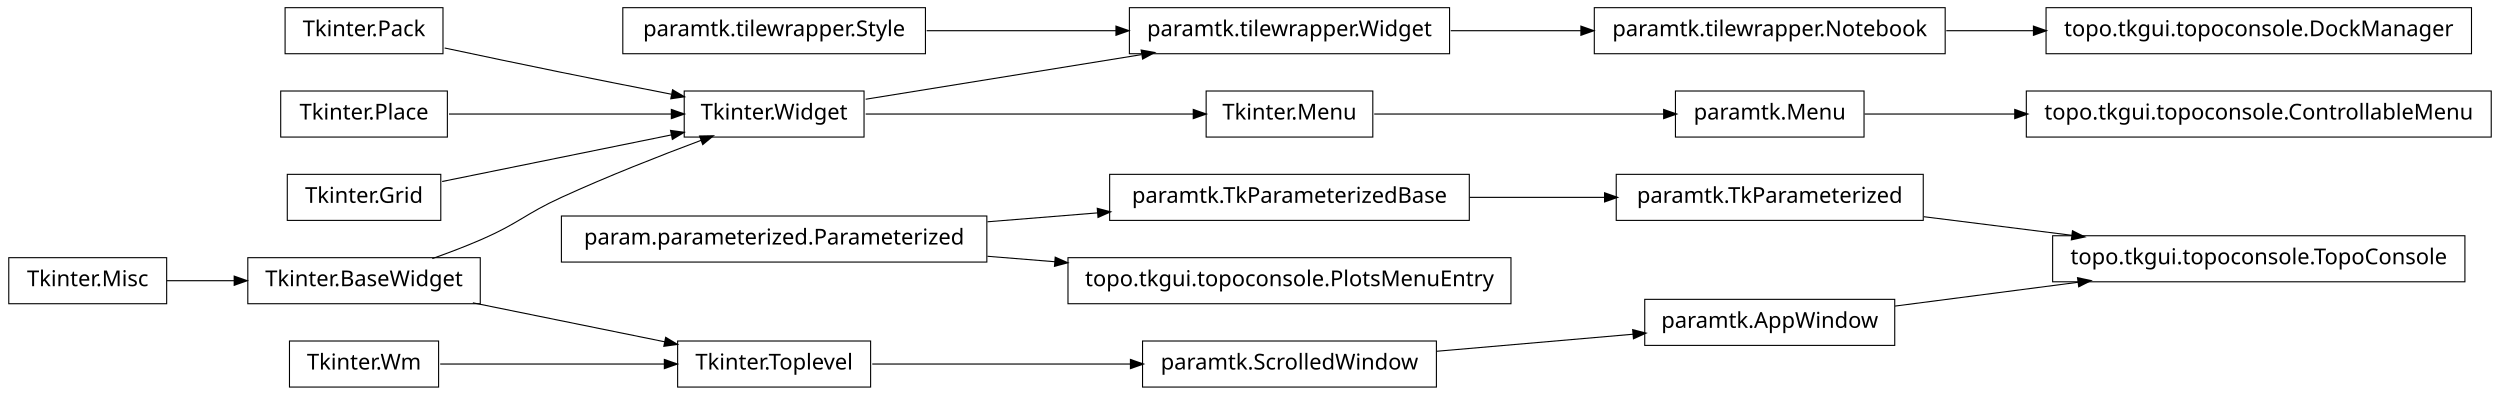
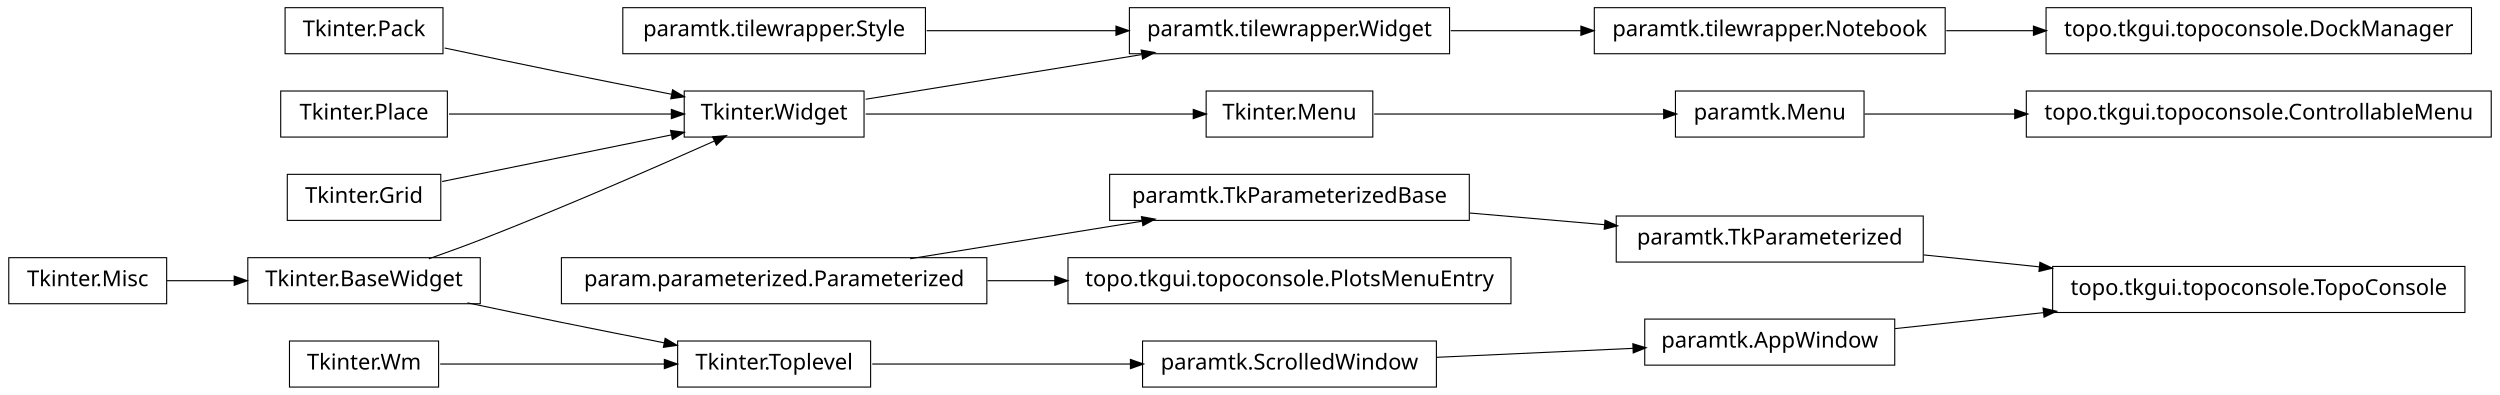
<svg xmlns="http://www.w3.org/2000/svg" width="1140pt" height="180pt" viewBox="0.00 0.00 1140.00 180.00">
  <g id="graph1" class="graph" transform="scale(1 1) rotate(0) translate(4 176)">
    <polygon fill="white" stroke="white" points="-4,5 -4,-176 1137,-176 1137,5 -4,5" />
    <g id="node1" class="node">
      <polygon fill="none" stroke="black" stroke-width="0.5" points="622,-134.5 546,-134.5 546,-113.5 622,-113.5 622,-134.5" />
      <text text-anchor="middle" x="584" y="-121.5" font-family="Vera" font-size="10.00">Tkinter.Menu</text>
    </g>
-     <g id="node18" class="node">
+     <g id="node13" class="node">
      <polygon fill="none" stroke="black" stroke-width="0.5" points="846,-134.5 760,-134.5 760,-113.5 846,-113.5 846,-134.5" />
      <text text-anchor="middle" x="803" y="-121.5" font-family="Vera" font-size="10.00">paramtk.Menu</text>
    </g>
-     <g id="edge20" class="edge">
+     <g id="edge12" class="edge">
      <path fill="none" stroke="black" stroke-width="0.5" d="M622.649,-124C659.432,-124 714.908,-124 754.613,-124" />
      <polygon fill="black" stroke="black" points="754.862,-125.75 759.862,-124 754.862,-122.25 754.862,-125.75" />
    </g>
    <g id="node2" class="node">
      <polygon fill="none" stroke="black" stroke-width="0.5" points="390,-134.5 308,-134.5 308,-113.5 390,-113.5 390,-134.5" />
      <text text-anchor="middle" x="349" y="-121.5" font-family="Vera" font-size="10.00">Tkinter.Widget</text>
    </g>
    <g id="edge2" class="edge">
      <path fill="none" stroke="black" stroke-width="0.5" d="M390.743,-124C432.821,-124 497.495,-124 540.269,-124" />
      <polygon fill="black" stroke="black" points="540.373,-125.75 545.373,-124 540.373,-122.25 540.373,-125.75" />
    </g>
    <g id="node7" class="node">
      <polygon fill="none" stroke="black" stroke-width="0.5" points="657,-172.5 511,-172.5 511,-151.5 657,-151.5 657,-172.5" />
      <text text-anchor="middle" x="584" y="-159.5" font-family="Vera" font-size="10.00">paramtk.tilewrapper.Widget</text>
    </g>
-     <g id="edge14" class="edge">
+     <g id="edge30" class="edge">
      <path fill="none" stroke="black" stroke-width="0.5" d="M390.743,-130.75C425.581,-136.383 475.909,-144.521 516.472,-151.081" />
      <polygon fill="black" stroke="black" points="516.659,-152.884 521.875,-151.954 517.218,-149.428 516.659,-152.884" />
    </g>
    <g id="node4" class="node">
      <polygon fill="none" stroke="black" stroke-width="0.5" points="418,-172.5 280,-172.5 280,-151.5 418,-151.5 418,-172.5" />
      <text text-anchor="middle" x="349" y="-159.5" font-family="Vera" font-size="10.00">paramtk.tilewrapper.Style</text>
    </g>
-     <g id="edge16" class="edge">
+     <g id="edge32" class="edge">
      <path fill="none" stroke="black" stroke-width="0.5" d="M418.554,-162C445.693,-162 476.951,-162 504.939,-162" />
      <polygon fill="black" stroke="black" points="505.125,-163.75 510.125,-162 505.125,-160.25 505.125,-163.75" />
    </g>
    <g id="node5" class="node">
-       <polygon fill="none" stroke="black" stroke-width="0.5" points="446,-77.5 252,-77.5 252,-56.5 446,-56.5 446,-77.5" />
-       <text text-anchor="middle" x="349" y="-64.5" font-family="Vera" font-size="10.00">param.parameterized.Parameterized</text>
+       <polygon fill="none" stroke="black" stroke-width="0.5" points="446,-58.5 252,-58.5 252,-37.5 446,-37.5 446,-58.5" />
+       <text text-anchor="middle" x="349" y="-45.5" font-family="Vera" font-size="10.00">param.parameterized.Parameterized</text>
    </g>
-     <g id="node23" class="node">
+     <g id="node15" class="node">
      <polygon fill="none" stroke="black" stroke-width="0.5" points="666,-96.5 502,-96.5 502,-75.5 666,-75.5 666,-96.5" />
      <text text-anchor="middle" x="584" y="-83.5" font-family="Vera" font-size="10.00">paramtk.TkParameterizedBase</text>
    </g>
-     <g id="edge36" class="edge">
-       <path fill="none" stroke="black" stroke-width="0.5" d="M446.28,-74.865C462.987,-76.216 480.256,-77.612 496.682,-78.94" />
-       <polygon fill="black" stroke="black" points="496.626,-80.691 501.75,-79.35 496.908,-77.203 496.626,-80.691" />
+     <g id="edge10" class="edge">
+       <path fill="none" stroke="black" stroke-width="0.5" d="M411.051,-58.034C443.579,-63.294 483.462,-69.743 516.729,-75.122" />
+       <polygon fill="black" stroke="black" points="516.794,-76.905 522.009,-75.976 517.353,-73.45 516.794,-76.905" />
    </g>
-     <g id="node39" class="node">
+     <g id="node25" class="node">
      <polygon fill="none" stroke="black" stroke-width="0.5" points="685,-58.5 483,-58.5 483,-37.5 685,-37.5 685,-58.5" />
      <text text-anchor="middle" x="584" y="-45.5" font-family="Vera" font-size="10.00">topo.tkgui.topoconsole.PlotsMenuEntry</text>
    </g>
-     <g id="edge38" class="edge">
-       <path fill="none" stroke="black" stroke-width="0.5" d="M446.28,-59.135C456.48,-58.31 466.89,-57.468 477.189,-56.636" />
-       <polygon fill="black" stroke="black" points="477.392,-58.375 482.235,-56.228 477.11,-54.886 477.392,-58.375" />
+     <g id="edge18" class="edge">
+       <path fill="none" stroke="black" stroke-width="0.5" d="M446.28,-48C456.48,-48 466.89,-48 477.189,-48" />
+       <polygon fill="black" stroke="black" points="477.235,-49.75 482.235,-48 477.235,-46.25 477.235,-49.75" />
    </g>
    <g id="node6" class="node">
      <polygon fill="none" stroke="black" stroke-width="0.5" points="883,-172.5 723,-172.5 723,-151.5 883,-151.5 883,-172.5" />
      <text text-anchor="middle" x="803" y="-159.5" font-family="Vera" font-size="10.00">paramtk.tilewrapper.Notebook</text>
    </g>
    <g id="node9" class="node">
      <polygon fill="none" stroke="black" stroke-width="0.5" points="1123,-172.5 929,-172.5 929,-151.5 1123,-151.5 1123,-172.5" />
      <text text-anchor="middle" x="1026" y="-159.5" font-family="Vera" font-size="10.00">topo.tkgui.topoconsole.DockManager</text>
    </g>
    <g id="edge6" class="edge">
      <path fill="none" stroke="black" stroke-width="0.5" d="M883.508,-162C896.394,-162 909.88,-162 923.2,-162" />
      <polygon fill="black" stroke="black" points="923.493,-163.75 928.493,-162 923.493,-160.25 923.493,-163.75" />
    </g>
    <g id="edge4" class="edge">
      <path fill="none" stroke="black" stroke-width="0.5" d="M657.533,-162C676.582,-162 697.265,-162 716.896,-162" />
      <polygon fill="black" stroke="black" points="717.132,-163.75 722.132,-162 717.132,-160.25 717.132,-163.75" />
    </g>
    <g id="node11" class="node">
-       <polygon fill="none" stroke="black" stroke-width="0.5" points="1120,-68.5 932,-68.5 932,-47.5 1120,-47.5 1120,-68.5" />
-       <text text-anchor="middle" x="1026" y="-55.5" font-family="Vera" font-size="10.00">topo.tkgui.topoconsole.TopoConsole</text>
-     </g>
-     <g id="node12" class="node">
-       <polygon fill="none" stroke="black" stroke-width="0.5" points="860,-39.5 746,-39.5 746,-18.5 860,-18.5 860,-39.5" />
-       <text text-anchor="middle" x="803" y="-26.5" font-family="Vera" font-size="10.00">paramtk.AppWindow</text>
-     </g>
-     <g id="edge8" class="edge">
-       <path fill="none" stroke="black" stroke-width="0.5" d="M860.138,-36.431C885.529,-39.733 915.899,-43.682 943.671,-47.294" />
-       <polygon fill="black" stroke="black" points="943.641,-49.054 948.825,-47.964 944.092,-45.584 943.641,-49.054" />
-     </g>
-     <g id="node14" class="node">
-       <polygon fill="none" stroke="black" stroke-width="0.5" points="873,-96.5 733,-96.5 733,-75.5 873,-75.5 873,-96.5" />
-       <text text-anchor="middle" x="803" y="-83.5" font-family="Vera" font-size="10.00">paramtk.TkParameterized</text>
-     </g>
-     <g id="edge10" class="edge">
-       <path fill="none" stroke="black" stroke-width="0.5" d="M873.253,-77.179C894.736,-74.482 918.597,-71.486 940.952,-68.679" />
-       <polygon fill="black" stroke="black" points="941.254,-70.405 945.997,-68.045 940.818,-66.932 941.254,-70.405" />
-     </g>
-     <g id="node16" class="node">
      <polygon fill="none" stroke="black" stroke-width="0.5" points="196,-20.5 128,-20.5 128,0.5 196,0.5 196,-20.5" />
      <text text-anchor="middle" x="162" y="-7.5" font-family="Vera" font-size="10.00">Tkinter.Wm</text>
    </g>
-     <g id="node35" class="node">
+     <g id="node20" class="node">
      <polygon fill="none" stroke="black" stroke-width="0.5" points="393,-20.5 305,-20.5 305,0.5 393,0.5 393,-20.5" />
      <text text-anchor="middle" x="349" y="-7.5" font-family="Vera" font-size="10.00">Tkinter.Toplevel</text>
    </g>
-     <g id="edge34" class="edge">
+     <g id="edge16" class="edge">
      <path fill="none" stroke="black" stroke-width="0.5" d="M196.735,-10C225.509,-10 266.771,-10 299.085,-10" />
      <polygon fill="black" stroke="black" points="299.191,-11.75 304.191,-10 299.191,-8.25 299.191,-11.75" />
    </g>
-     <g id="node17" class="node">
+     <g id="node12" class="node">
      <polygon fill="none" stroke="black" stroke-width="0.5" points="1132,-134.5 920,-134.5 920,-113.5 1132,-113.5 1132,-134.5" />
      <text text-anchor="middle" x="1026" y="-121.5" font-family="Vera" font-size="10.00">topo.tkgui.topoconsole.ControllableMenu</text>
    </g>
-     <g id="edge12" class="edge">
+     <g id="edge8" class="edge">
      <path fill="none" stroke="black" stroke-width="0.5" d="M846.261,-124C866.009,-124 890.396,-124 914.767,-124" />
      <polygon fill="black" stroke="black" points="914.965,-125.75 919.965,-124 914.965,-122.25 914.965,-125.75" />
    </g>
-     <g id="node22" class="node">
+     <g id="node35" class="node">
+       <polygon fill="none" stroke="black" stroke-width="0.5" points="873,-77.5 733,-77.5 733,-56.5 873,-56.5 873,-77.5" />
+       <text text-anchor="middle" x="803" y="-64.5" font-family="Vera" font-size="10.00">paramtk.TkParameterized</text>
+     </g>
+     <g id="edge34" class="edge">
+       <path fill="none" stroke="black" stroke-width="0.5" d="M666.171,-78.871C686.423,-77.114 708.007,-75.241 727.904,-73.515" />
+       <polygon fill="black" stroke="black" points="728.095,-75.255 732.925,-73.08 727.792,-71.768 728.095,-75.255" />
+     </g>
+     <g id="node18" class="node">
      <polygon fill="none" stroke="black" stroke-width="0.5" points="198,-172.5 126,-172.5 126,-151.5 198,-151.5 198,-172.5" />
      <text text-anchor="middle" x="162" y="-159.5" font-family="Vera" font-size="10.00">Tkinter.Pack</text>
    </g>
-     <g id="edge26" class="edge">
+     <g id="edge24" class="edge">
      <path fill="none" stroke="black" stroke-width="0.5" d="M198.757,-154.113C215.056,-150.649 234.473,-146.566 252,-143 268.316,-139.68 286.199,-136.147 302.117,-133.04" />
      <polygon fill="black" stroke="black" points="302.862,-134.677 307.435,-132.003 302.193,-131.242 302.862,-134.677" />
    </g>
-     <g id="edge18" class="edge">
-       <path fill="none" stroke="black" stroke-width="0.5" d="M666.171,-86C686.423,-86 708.007,-86 727.904,-86" />
-       <polygon fill="black" stroke="black" points="727.925,-87.75 732.925,-86 727.925,-84.25 727.925,-87.75" />
-     </g>
-     <g id="node25" class="node">
+     <g id="node19" class="node">
      <polygon fill="none" stroke="black" stroke-width="0.5" points="200,-134.5 124,-134.5 124,-113.5 200,-113.5 200,-134.5" />
      <text text-anchor="middle" x="162" y="-121.5" font-family="Vera" font-size="10.00">Tkinter.Place</text>
    </g>
-     <g id="edge28" class="edge">
+     <g id="edge26" class="edge">
      <path fill="none" stroke="black" stroke-width="0.5" d="M200.747,-124C230.175,-124 270.777,-124 302.051,-124" />
      <polygon fill="black" stroke="black" points="302.381,-125.75 307.381,-124 302.381,-122.25 302.381,-125.75" />
-     </g>
-     <g id="node27" class="node">
-       <polygon fill="none" stroke="black" stroke-width="0.5" points="197,-96.5 127,-96.5 127,-75.5 197,-75.5 197,-96.5" />
-       <text text-anchor="middle" x="162" y="-83.5" font-family="Vera" font-size="10.00">Tkinter.Grid</text>
-     </g>
-     <g id="edge30" class="edge">
-       <path fill="none" stroke="black" stroke-width="0.5" d="M197.613,-93.237C227.287,-99.267 269.785,-107.903 302.203,-114.491" />
-       <polygon fill="black" stroke="black" points="302.068,-116.249 307.316,-115.53 302.765,-112.819 302.068,-116.249" />
-     </g>
-     <g id="node28" class="node">
-       <polygon fill="none" stroke="black" stroke-width="0.5" points="215,-58.5 109,-58.5 109,-37.5 215,-37.5 215,-58.5" />
-       <text text-anchor="middle" x="162" y="-45.5" font-family="Vera" font-size="10.00">Tkinter.BaseWidget</text>
-     </g>
-     <g id="edge24" class="edge">
-       <path fill="none" stroke="black" stroke-width="0.5" d="M193.145,-58.079C200.709,-60.767 208.715,-63.816 216,-67 232.578,-74.244 235.552,-78.466 252,-86 272.919,-95.581 297.002,-105.024 315.938,-112.1" />
-       <polygon fill="black" stroke="black" points="315.339,-113.745 320.636,-113.847 316.559,-110.464 315.339,-113.745" />
-     </g>
-     <g id="edge32" class="edge">
-       <path fill="none" stroke="black" stroke-width="0.5" d="M211.622,-37.916C238.717,-32.41 272.17,-25.612 299.281,-20.103" />
-       <polygon fill="black" stroke="black" points="299.715,-21.801 304.266,-19.09 299.018,-18.371 299.715,-21.801" />
-     </g>
-     <g id="node29" class="node">
-       <polygon fill="none" stroke="black" stroke-width="0.5" points="72,-58.5 2.84217e-14,-58.5 0,-37.5 72,-37.5 72,-58.5" />
-       <text text-anchor="middle" x="36" y="-45.5" font-family="Vera" font-size="10.00">Tkinter.Misc</text>
-     </g>
-     <g id="edge22" class="edge">
-       <path fill="none" stroke="black" stroke-width="0.5" d="M72.106,-48C81.731,-48 92.385,-48 102.895,-48" />
-       <polygon fill="black" stroke="black" points="103.038,-49.75 108.038,-48 103.038,-46.25 103.038,-49.75" />
    </g>
    <g id="node41" class="node">
      <polygon fill="none" stroke="black" stroke-width="0.5" points="651,-20.5 517,-20.5 517,0.5 651,0.5 651,-20.5" />
      <text text-anchor="middle" x="584" y="-7.5" font-family="Vera" font-size="10.00">paramtk.ScrolledWindow</text>
    </g>
    <g id="edge40" class="edge">
      <path fill="none" stroke="black" stroke-width="0.5" d="M393.755,-10C427.019,-10 473.106,-10 511.588,-10" />
      <polygon fill="black" stroke="black" points="511.724,-11.75 516.724,-10 511.724,-8.25 511.724,-11.75" />
    </g>
+     <g id="node21" class="node">
+       <polygon fill="none" stroke="black" stroke-width="0.5" points="215,-58.5 109,-58.5 109,-37.5 215,-37.5 215,-58.5" />
+       <text text-anchor="middle" x="162" y="-45.5" font-family="Vera" font-size="10.00">Tkinter.BaseWidget</text>
+     </g>
+     <g id="edge22" class="edge">
+       <path fill="none" stroke="black" stroke-width="0.5" d="M191.558,-58.001C199.532,-60.807 208.129,-63.932 216,-67 253.019,-81.427 295.06,-99.783 321.789,-111.708" />
+       <polygon fill="black" stroke="black" points="321.318,-113.414 326.597,-113.857 322.747,-110.219 321.318,-113.414" />
+     </g>
+     <g id="edge14" class="edge">
+       <path fill="none" stroke="black" stroke-width="0.5" d="M209.15,-37.911C222.951,-34.994 238.073,-31.834 252,-29 267.259,-25.895 283.888,-22.604 298.998,-19.649" />
+       <polygon fill="black" stroke="black" points="299.488,-21.337 304.06,-18.66 298.818,-17.901 299.488,-21.337" />
+     </g>
+     <g id="node24" class="node">
+       <polygon fill="none" stroke="black" stroke-width="0.5" points="197,-96.5 127,-96.5 127,-75.5 197,-75.5 197,-96.5" />
+       <text text-anchor="middle" x="162" y="-83.5" font-family="Vera" font-size="10.00">Tkinter.Grid</text>
+     </g>
+     <g id="edge28" class="edge">
+       <path fill="none" stroke="black" stroke-width="0.5" d="M197.613,-93.237C227.287,-99.267 269.785,-107.903 302.203,-114.491" />
+       <polygon fill="black" stroke="black" points="302.068,-116.249 307.316,-115.53 302.765,-112.819 302.068,-116.249" />
+     </g>
+     <g id="node27" class="node">
+       <polygon fill="none" stroke="black" stroke-width="0.5" points="72,-58.5 2.84217e-14,-58.5 0,-37.5 72,-37.5 72,-58.5" />
+       <text text-anchor="middle" x="36" y="-45.5" font-family="Vera" font-size="10.00">Tkinter.Misc</text>
+     </g>
+     <g id="edge20" class="edge">
+       <path fill="none" stroke="black" stroke-width="0.5" d="M72.106,-48C81.731,-48 92.385,-48 102.895,-48" />
+       <polygon fill="black" stroke="black" points="103.038,-49.75 108.038,-48 103.038,-46.25 103.038,-49.75" />
+     </g>
+     <g id="node37" class="node">
+       <polygon fill="none" stroke="black" stroke-width="0.5" points="1120,-54.5 932,-54.5 932,-33.5 1120,-33.5 1120,-54.5" />
+       <text text-anchor="middle" x="1026" y="-41.5" font-family="Vera" font-size="10.00">topo.tkgui.topoconsole.TopoConsole</text>
+     </g>
+     <g id="edge38" class="edge">
+       <path fill="none" stroke="black" stroke-width="0.5" d="M873.253,-59.754C890.057,-58.021 908.316,-56.138 926.172,-54.296" />
+       <polygon fill="black" stroke="black" points="926.401,-56.032 931.196,-53.778 926.042,-52.55 926.401,-56.032" />
+     </g>
+     <g id="node38" class="node">
+       <polygon fill="none" stroke="black" stroke-width="0.5" points="860,-30.5 746,-30.5 746,-9.5 860,-9.5 860,-30.5" />
+       <text text-anchor="middle" x="803" y="-17.5" font-family="Vera" font-size="10.00">paramtk.AppWindow</text>
+     </g>
+     <g id="edge36" class="edge">
+       <path fill="none" stroke="black" stroke-width="0.5" d="M860.138,-26.149C880.774,-28.37 904.698,-30.945 927.844,-33.436" />
+       <polygon fill="black" stroke="black" points="927.922,-35.205 933.081,-34 928.297,-31.725 927.922,-35.205" />
+     </g>
    <g id="edge42" class="edge">
-       <path fill="none" stroke="black" stroke-width="0.5" d="M651.196,-15.83C679.722,-18.305 712.775,-21.172 740.742,-23.599" />
-       <polygon fill="black" stroke="black" points="740.77,-25.358 745.902,-24.046 741.072,-21.871 740.77,-25.358" />
+       <path fill="none" stroke="black" stroke-width="0.5" d="M651.196,-13.068C679.722,-14.371 712.775,-15.88 740.742,-17.157" />
+       <polygon fill="black" stroke="black" points="740.827,-18.913 745.902,-17.393 740.987,-15.416 740.827,-18.913" />
    </g>
  </g>
</svg>
